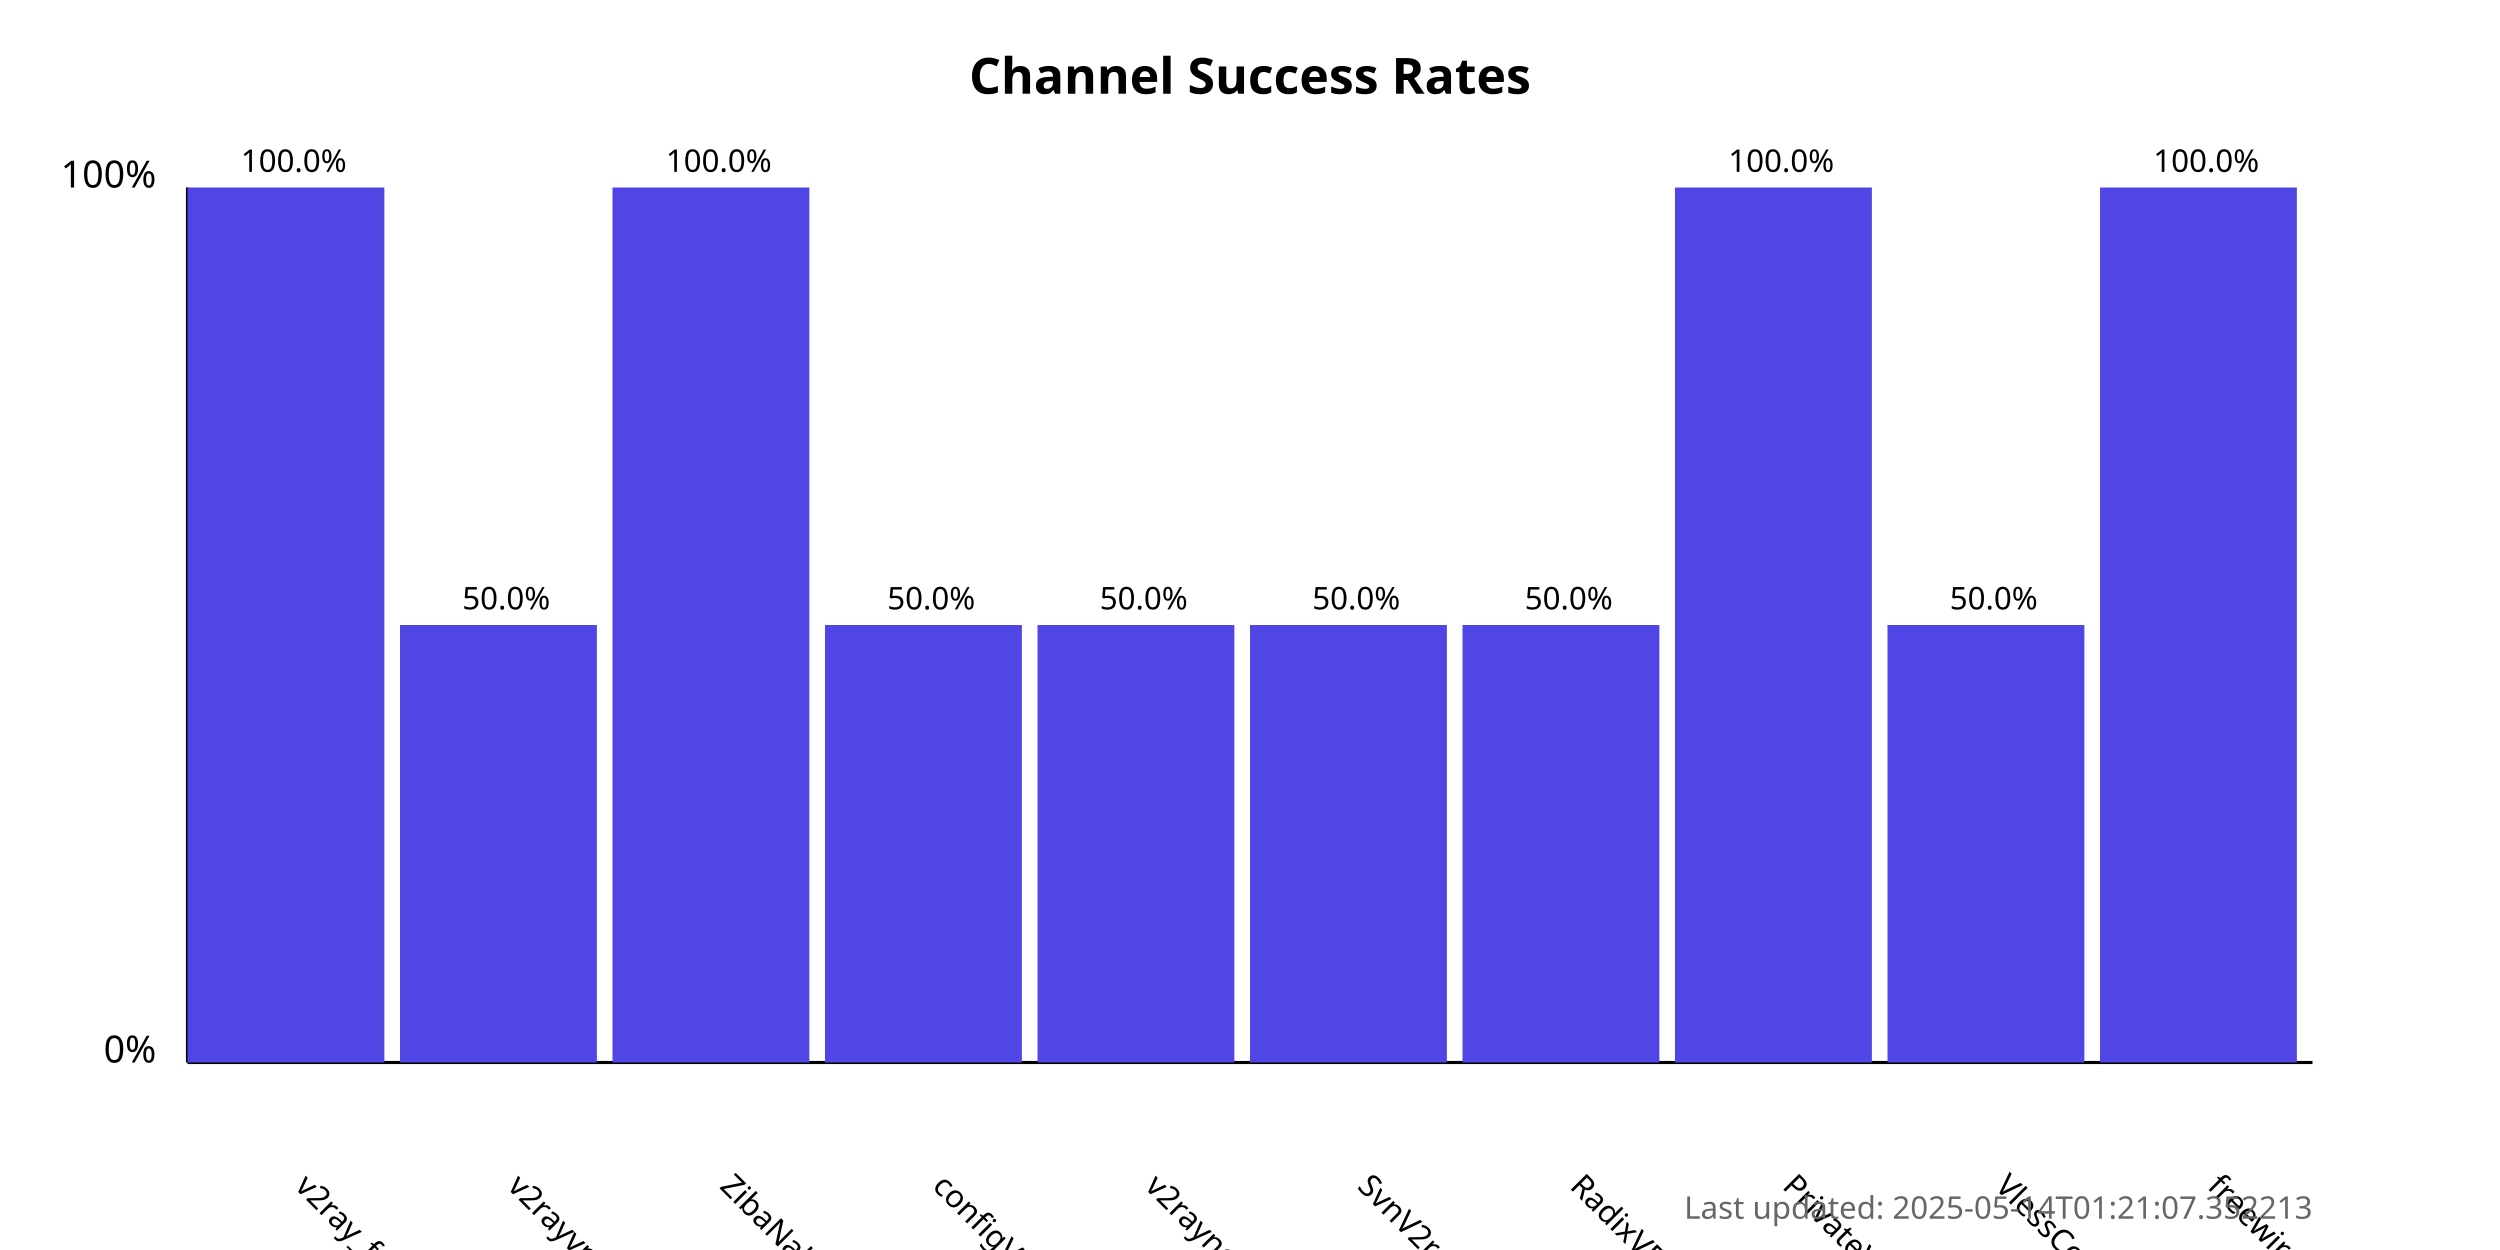
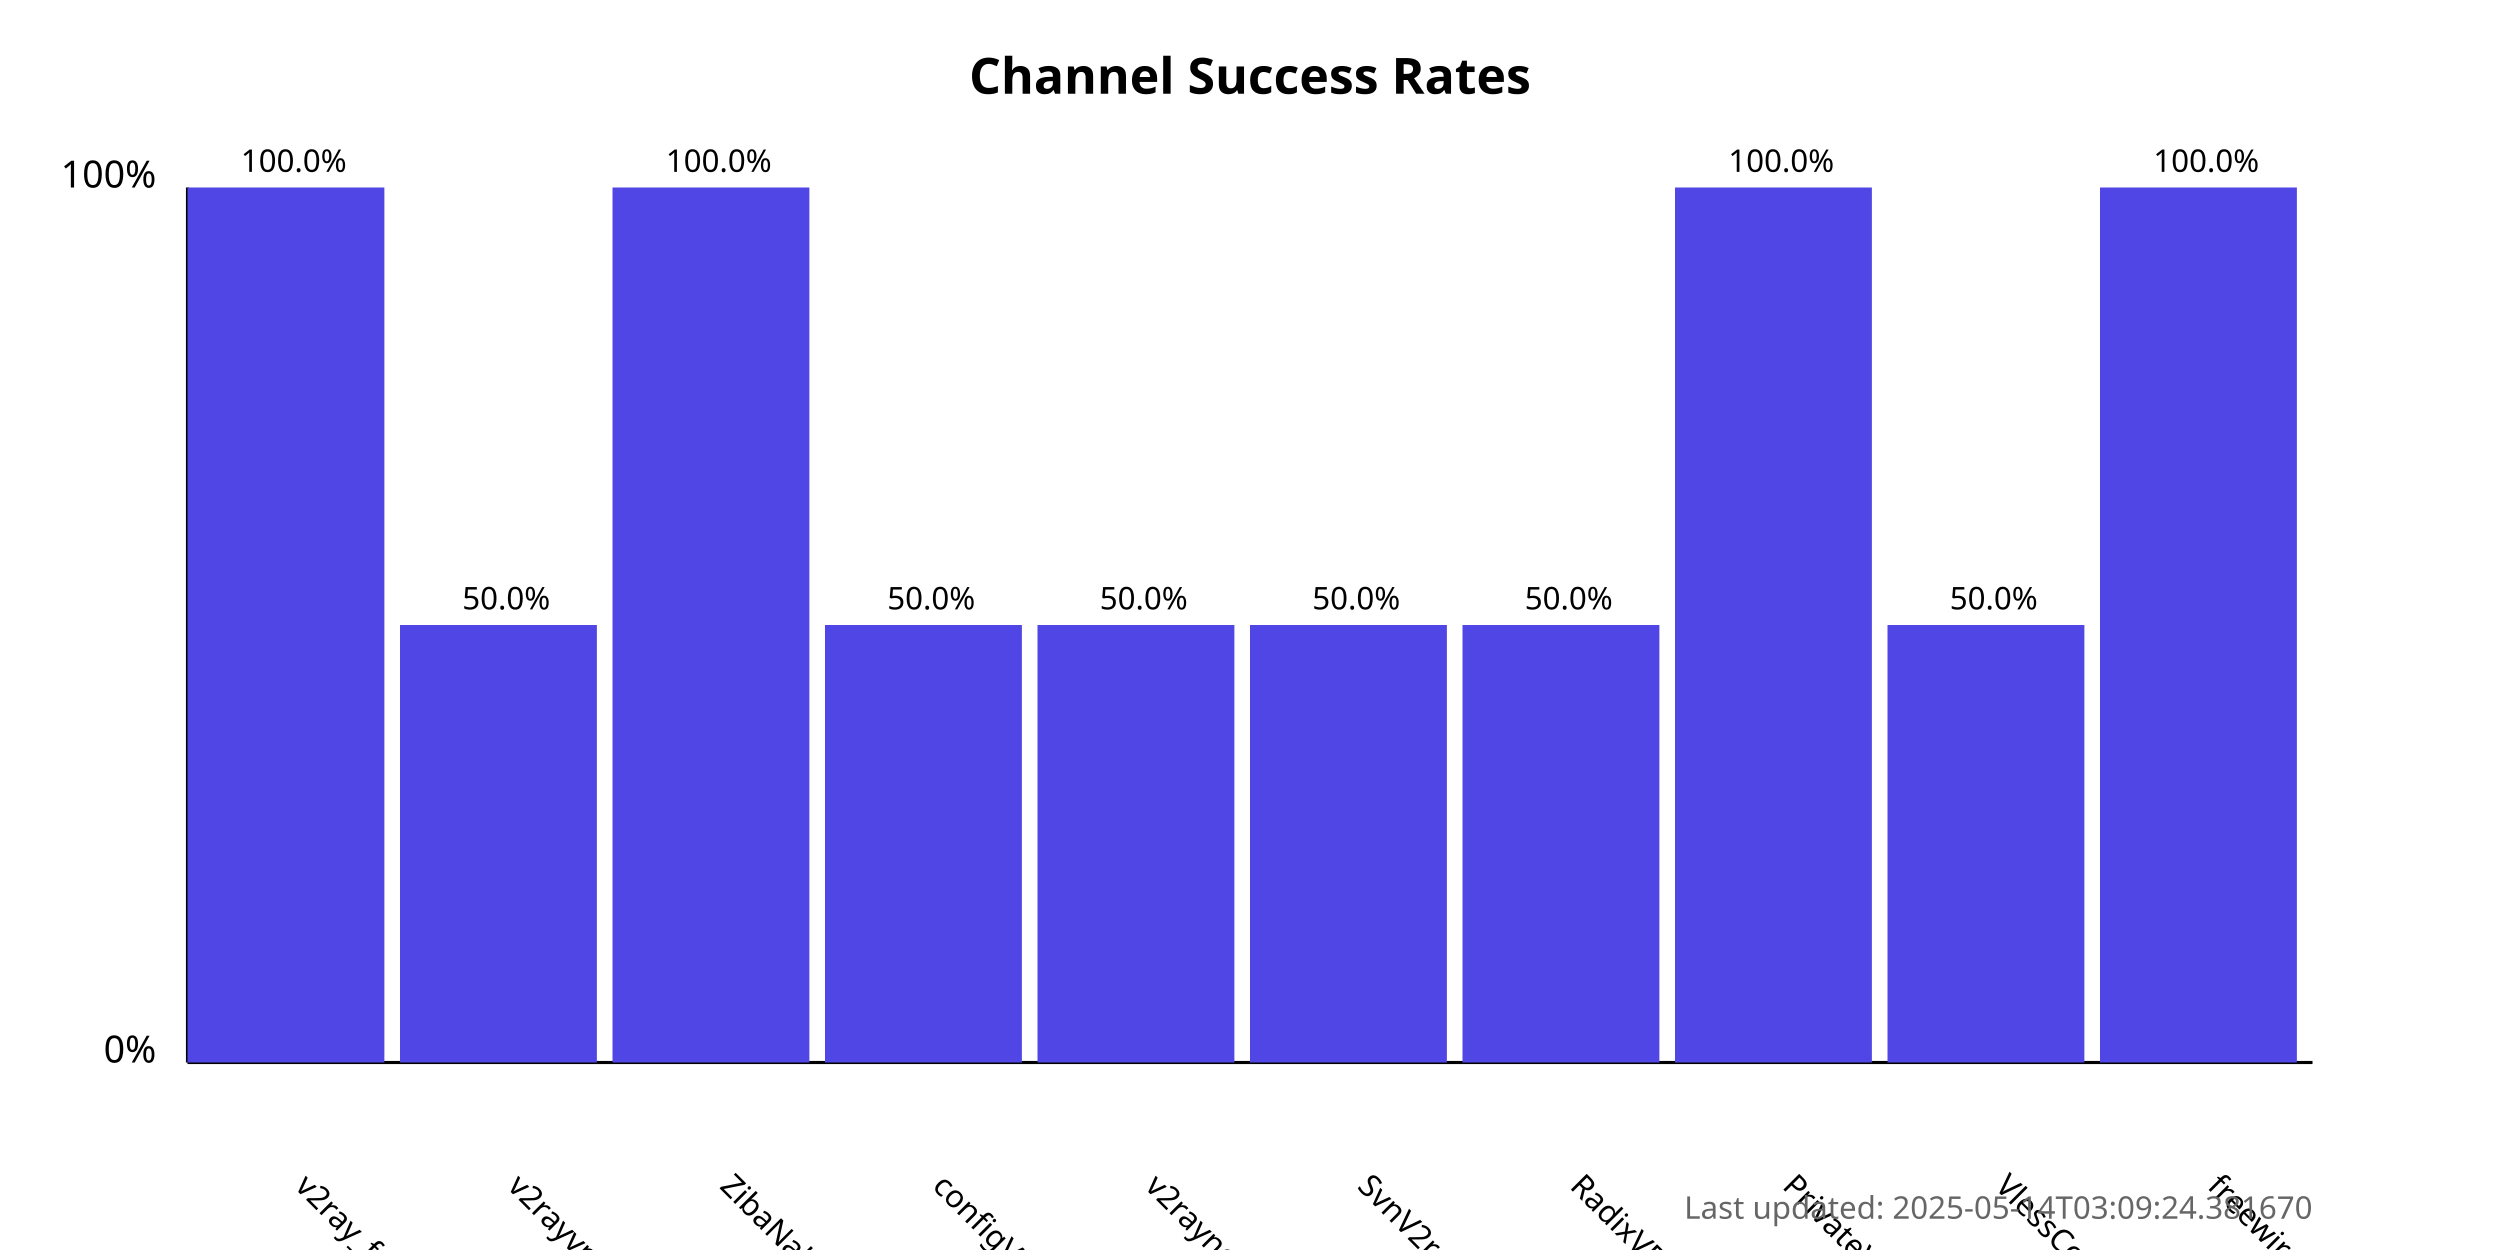
<svg xmlns="http://www.w3.org/2000/svg" width="800" height="400">
  <style>
            .chart-title { font: bold 16px sans-serif; }
            .axis-label { font: 12px sans-serif; }
            .tick-label { font: 10px sans-serif; }
            .bar { fill: #4f46e5; }
            .bar:hover { fill: #6366f1; }
            .timestamp { font: 10px sans-serif; fill: #666; }
        </style>
  <text x="400.0" y="30" text-anchor="middle" class="chart-title">
            Channel Success Rates
        </text>
  <line x1="60" y1="340" x2="60" y2="60" stroke="black" stroke-width="1" />
  <line x1="60" y1="340" x2="740" y2="340" stroke="black" stroke-width="1" />
  <text x="50" y="340" text-anchor="end" class="axis-label">0%</text>
  <text x="50" y="60" text-anchor="end" class="axis-label">100%</text>
  <g>
    <rect x="60" y="60.0" width="63.0" height="280.0" class="bar" />
    <text x="94.0" y="380" transform="rotate(45, 94.0, 380)" text-anchor="start" class="tick-label">
                v2ray_free_conf
            </text>
    <text x="94.0" y="55.0" text-anchor="middle" class="tick-label">
                100.0%
            </text>
  </g>
  <g>
    <rect x="128.0" y="200.0" width="63.0" height="140.0" class="bar" />
    <text x="162.0" y="380" transform="rotate(45, 162.0, 380)" text-anchor="start" class="tick-label">
                v2rayvpno
            </text>
    <text x="162.0" y="195.0" text-anchor="middle" class="tick-label">
                50.0%
            </text>
  </g>
  <g>
    <rect x="196.0" y="60.0" width="63.0" height="280.0" class="bar" />
    <text x="230.0" y="380" transform="rotate(45, 230.0, 380)" text-anchor="start" class="tick-label">
                ZibaNabz
            </text>
    <text x="230.0" y="55.0" text-anchor="middle" class="tick-label">
                100.0%
            </text>
  </g>
  <g>
    <rect x="264.0" y="200.0" width="63.0" height="140.0" class="bar" />
    <text x="298.0" y="380" transform="rotate(45, 298.0, 380)" text-anchor="start" class="tick-label">
                configV2rayForFree
            </text>
    <text x="298.0" y="195.0" text-anchor="middle" class="tick-label">
                50.0%
            </text>
  </g>
  <g>
    <rect x="332.0" y="200.0" width="63.0" height="140.0" class="bar" />
    <text x="366.0" y="380" transform="rotate(45, 366.0, 380)" text-anchor="start" class="tick-label">
                v2rayngvpn
            </text>
    <text x="366.0" y="195.0" text-anchor="middle" class="tick-label">
                50.0%
            </text>
  </g>
  <g>
    <rect x="400.0" y="200.0" width="63.0" height="140.0" class="bar" />
    <text x="434.0" y="380" transform="rotate(45, 434.0, 380)" text-anchor="start" class="tick-label">
                SvnV2ray
            </text>
    <text x="434.0" y="195.0" text-anchor="middle" class="tick-label">
                50.0%
            </text>
  </g>
  <g>
    <rect x="468.0" y="200.0" width="63.0" height="140.0" class="bar" />
    <text x="502.0" y="380" transform="rotate(45, 502.0, 380)" text-anchor="start" class="tick-label">
                RadixVPN
            </text>
    <text x="502.0" y="195.0" text-anchor="middle" class="tick-label">
                50.0%
            </text>
  </g>
  <g>
    <rect x="536.0" y="60.0" width="63.0" height="280.0" class="bar" />
    <text x="570.0" y="380" transform="rotate(45, 570.0, 380)" text-anchor="start" class="tick-label">
                PrivateVPNs
            </text>
    <text x="570.0" y="55.0" text-anchor="middle" class="tick-label">
                100.0%
            </text>
  </g>
  <g>
    <rect x="604.0" y="200.0" width="63.0" height="140.0" class="bar" />
    <text x="638.0" y="380" transform="rotate(45, 638.0, 380)" text-anchor="start" class="tick-label">
                VlessConfig
            </text>
    <text x="638.0" y="195.0" text-anchor="middle" class="tick-label">
                50.0%
            </text>
  </g>
  <g>
    <rect x="672.0" y="60.0" width="63.0" height="280.0" class="bar" />
    <text x="706.0" y="380" transform="rotate(45, 706.0, 380)" text-anchor="start" class="tick-label">
                freewireguard
            </text>
    <text x="706.0" y="55.0" text-anchor="middle" class="tick-label">
                100.0%
            </text>
  </g>
  <text x="740" y="390" text-anchor="end" class="timestamp">
-             Last updated: 2025-05-14T01:21:07.352213
+             Last updated: 2025-05-14T03:09:24.381670
        </text>
</svg>
